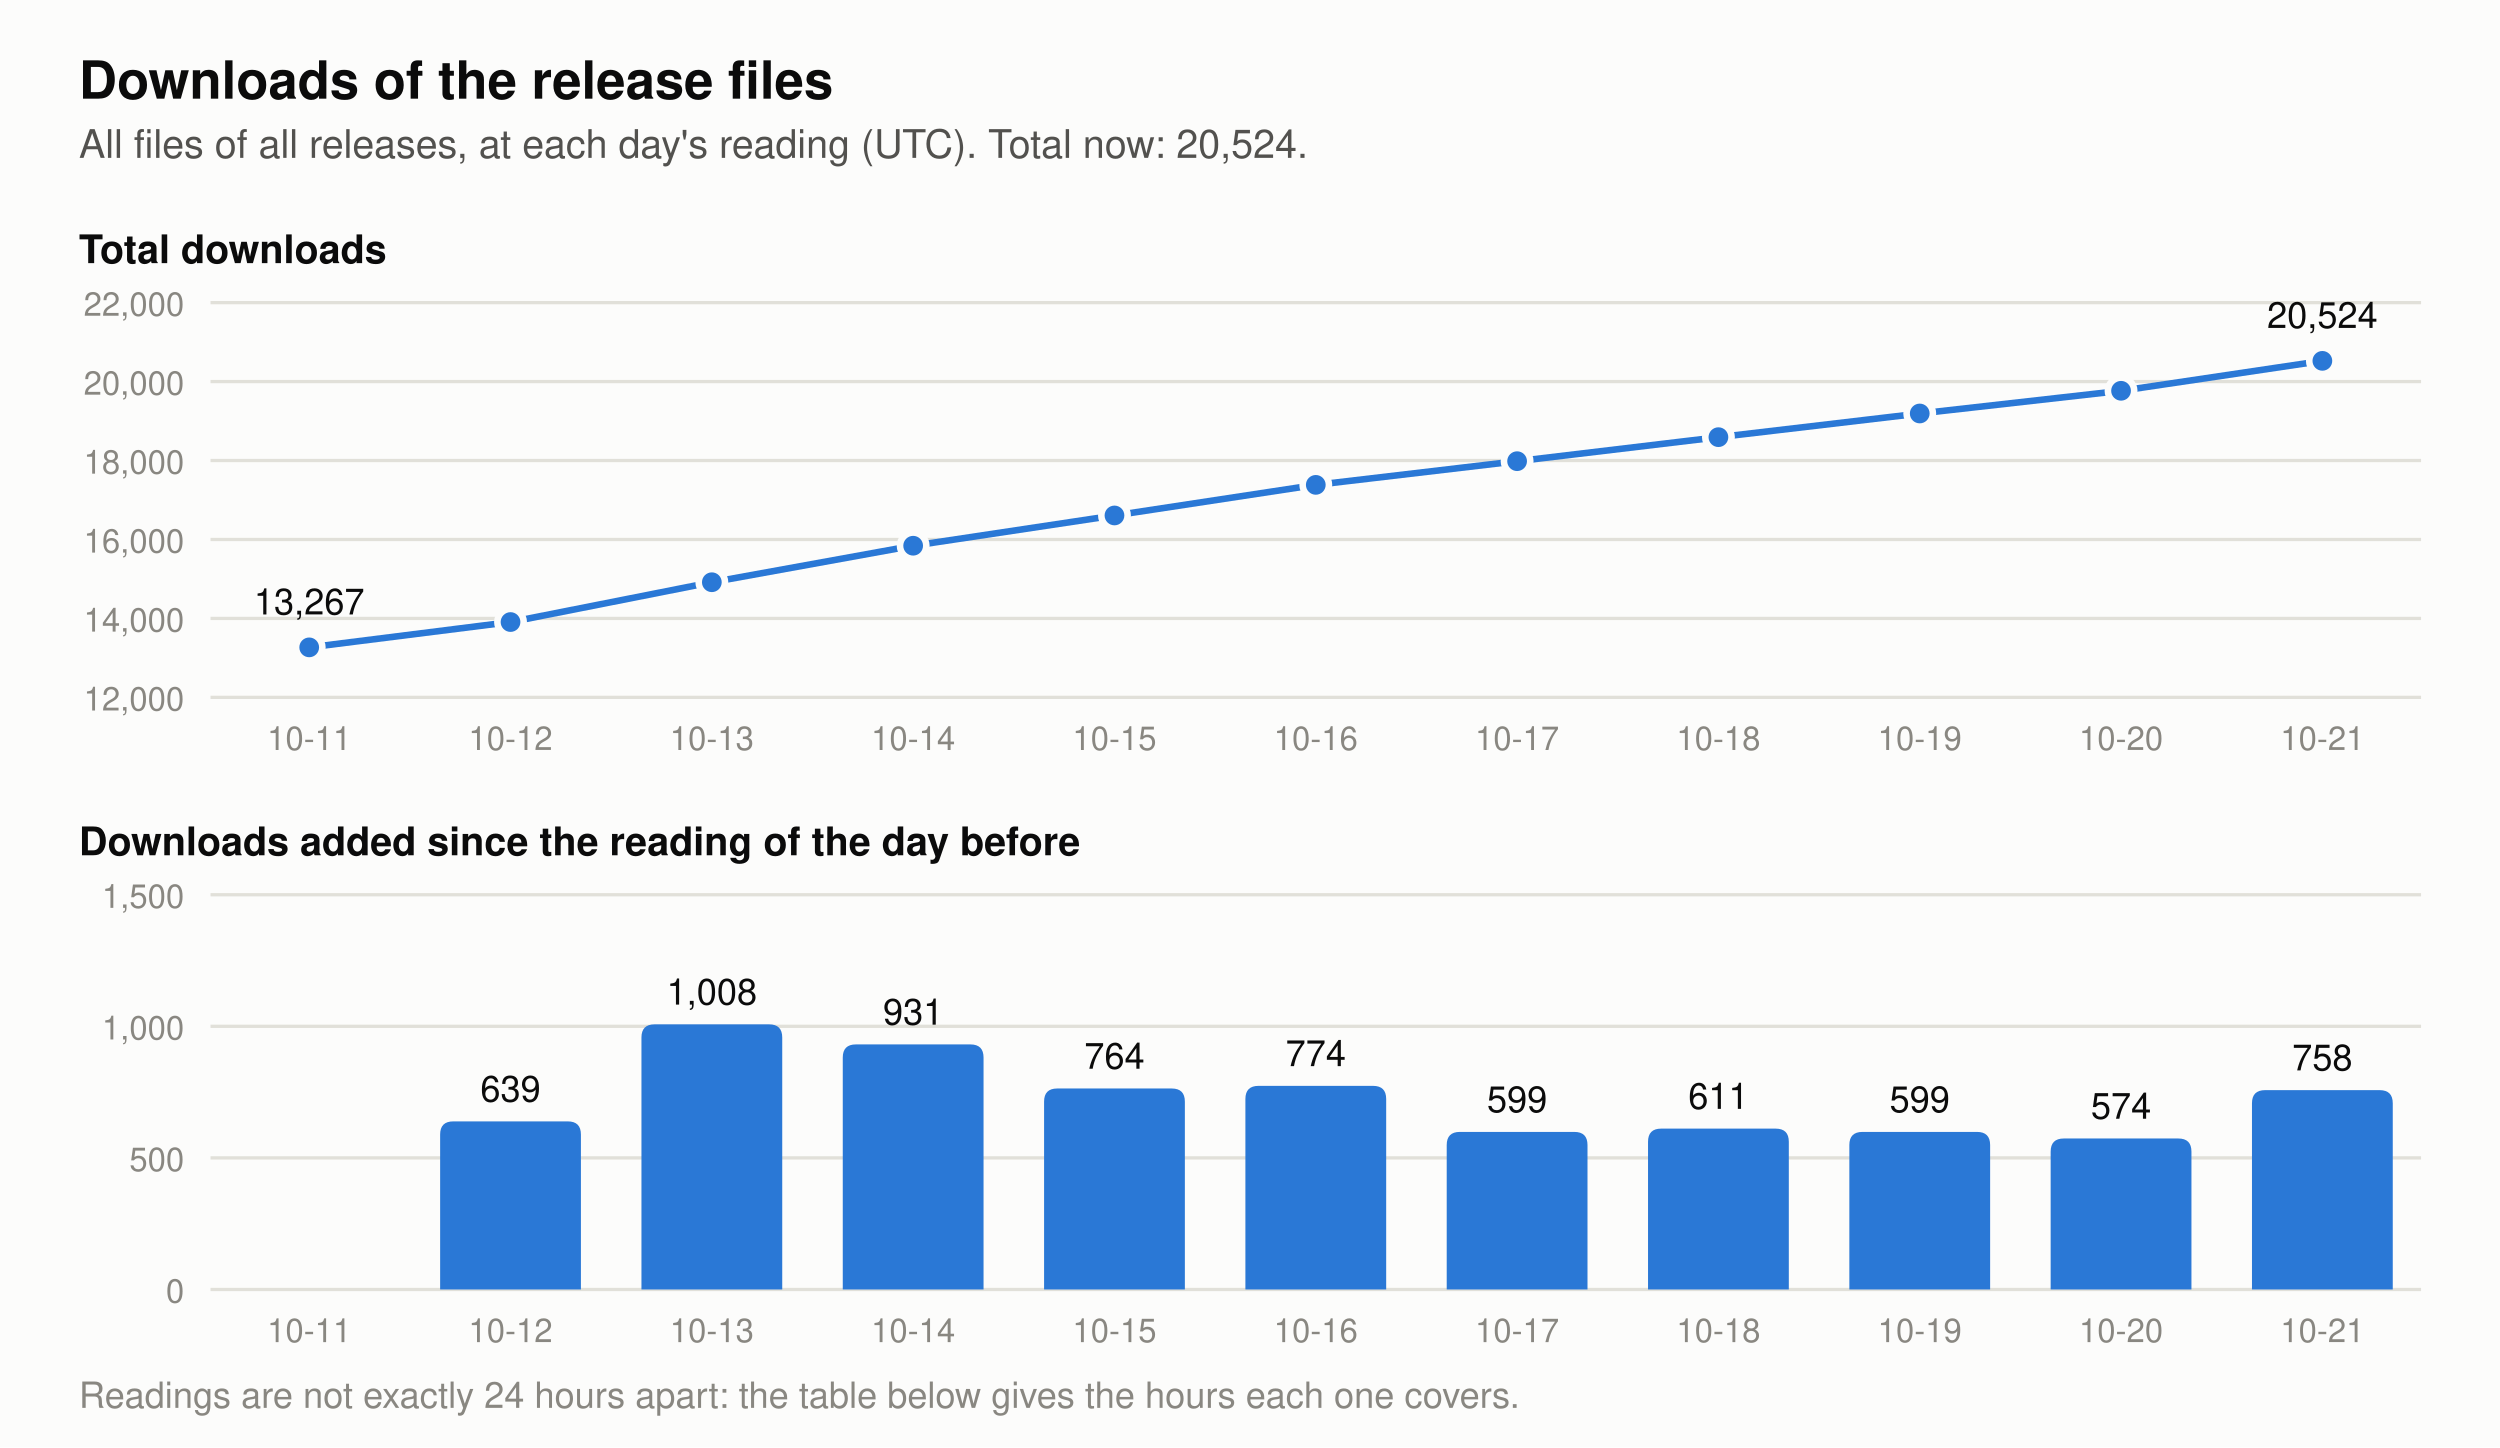
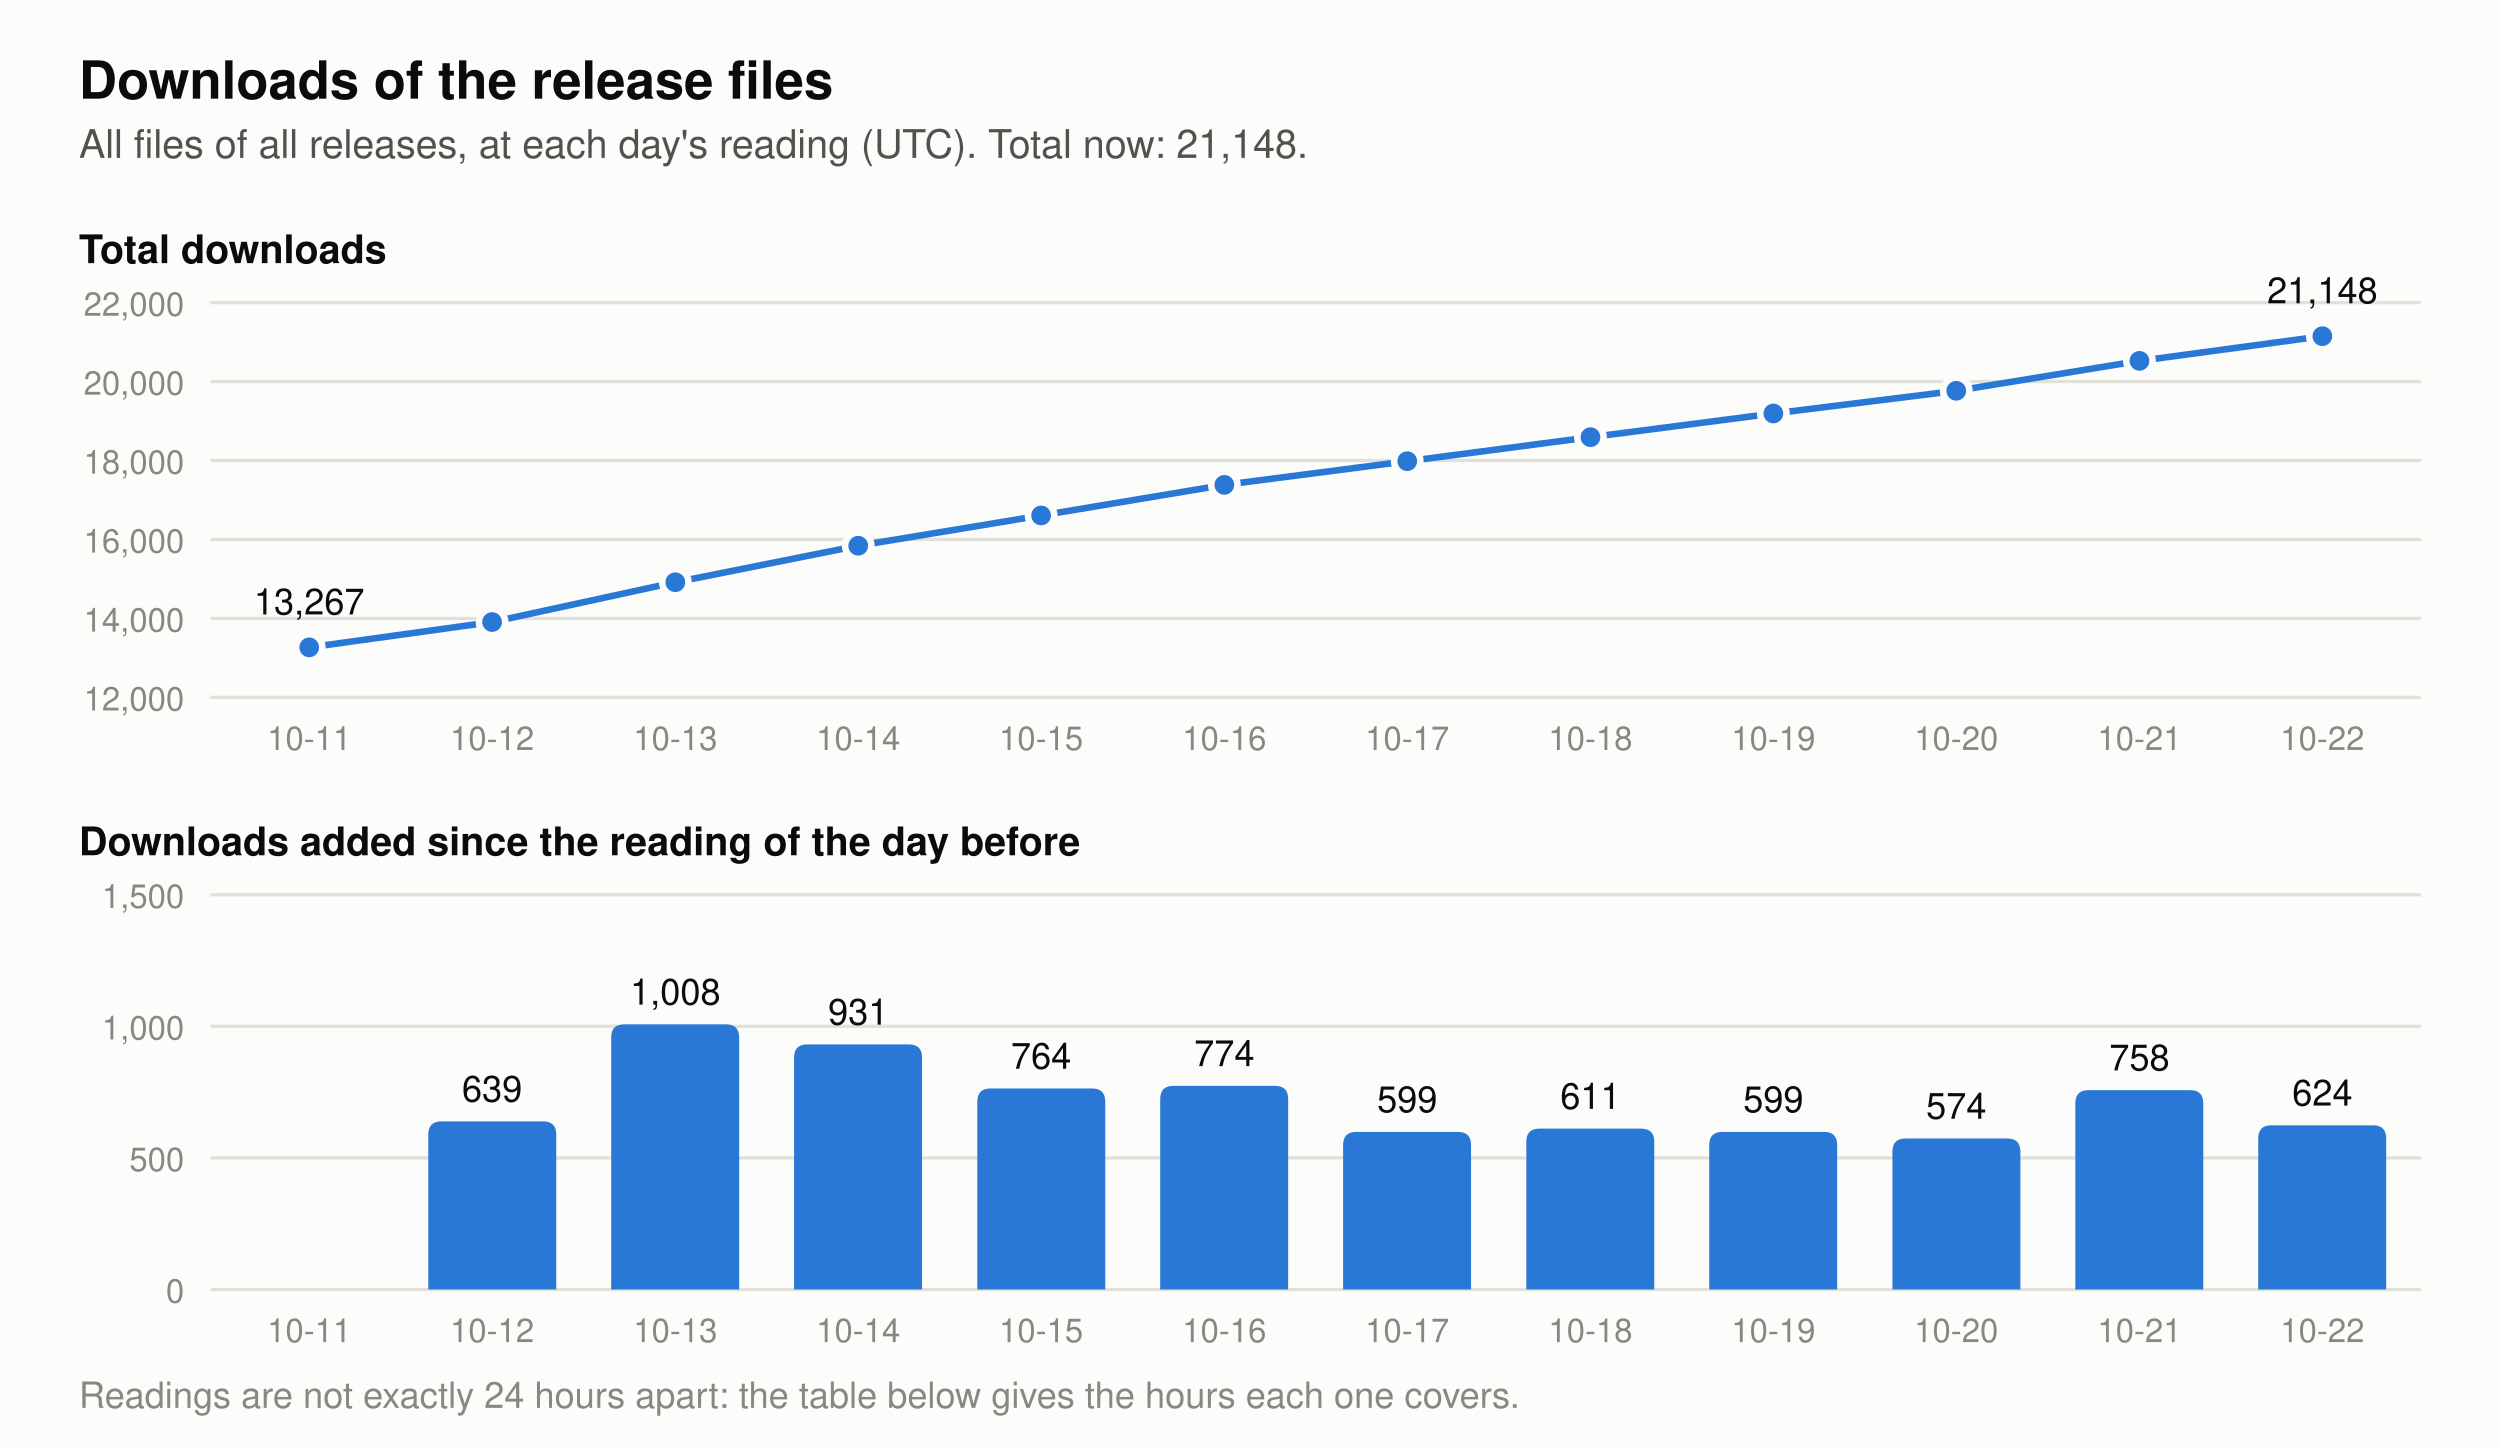
- <svg xmlns="http://www.w3.org/2000/svg" viewBox="0 0 760 440" width="760" height="440" role="img" aria-label="Two charts of the downloads of the release files. Total at each day's reading: 2026-10-11 13,267, 2026-10-12 13,906, 2026-10-13 14,914, 2026-10-14 15,845, 2026-10-15 16,609, 2026-10-16 17,383, 2026-10-17 17,982, 2026-10-18 18,593, 2026-10-19 19,192, 2026-10-20 19,766, 2026-10-21 20,524. Downloads added per day: 2026-10-12 639, 2026-10-13 1,008, 2026-10-14 931, 2026-10-15 764, 2026-10-16 774, 2026-10-17 599, 2026-10-18 611, 2026-10-19 599, 2026-10-20 574, 2026-10-21 758.">
+ <svg xmlns="http://www.w3.org/2000/svg" viewBox="0 0 760 440" width="760" height="440" role="img" aria-label="Two charts of the downloads of the release files. Total at each day's reading: 2026-10-11 13,267, 2026-10-12 13,906, 2026-10-13 14,914, 2026-10-14 15,845, 2026-10-15 16,609, 2026-10-16 17,383, 2026-10-17 17,982, 2026-10-18 18,593, 2026-10-19 19,192, 2026-10-20 19,766, 2026-10-21 20,524, 2026-10-22 21,148. Downloads added per day: 2026-10-12 639, 2026-10-13 1,008, 2026-10-14 931, 2026-10-15 764, 2026-10-16 774, 2026-10-17 599, 2026-10-18 611, 2026-10-19 599, 2026-10-20 574, 2026-10-21 758, 2026-10-22 624.">
  <rect width="760" height="440" fill="#fcfcfb" />
  <text x="24.0" y="30.0" font-family="-apple-system, 'Segoe UI', Helvetica, Arial, sans-serif" font-size="16" font-weight="600" text-anchor="start" fill="#0b0b0b">Downloads of the release files</text>
-   <text x="24.0" y="48.0" font-family="-apple-system, 'Segoe UI', Helvetica, Arial, sans-serif" font-size="12" text-anchor="start" fill="#52514e">All files of all releases, at each day's reading (UTC). Total now: 20,524.</text>
+   <text x="24.0" y="48.0" font-family="-apple-system, 'Segoe UI', Helvetica, Arial, sans-serif" font-size="12" text-anchor="start" fill="#52514e">All files of all releases, at each day's reading (UTC). Total now: 21,148.</text>
  <text x="24.0" y="80.0" font-family="-apple-system, 'Segoe UI', Helvetica, Arial, sans-serif" font-size="12" font-weight="600" text-anchor="start" fill="#0b0b0b">Total downloads</text>
  <line x1="64" y1="212.0" x2="736" y2="212.0" stroke="#e1e0d9" stroke-width="1" />
  <text x="56.0" y="216.0" font-family="-apple-system, 'Segoe UI', Helvetica, Arial, sans-serif" font-size="10" text-anchor="end" fill="#898781">12,000</text>
  <line x1="64" y1="188.0" x2="736" y2="188.0" stroke="#e1e0d9" stroke-width="1" />
  <text x="56.0" y="192.0" font-family="-apple-system, 'Segoe UI', Helvetica, Arial, sans-serif" font-size="10" text-anchor="end" fill="#898781">14,000</text>
  <line x1="64" y1="164.0" x2="736" y2="164.0" stroke="#e1e0d9" stroke-width="1" />
  <text x="56.0" y="168.0" font-family="-apple-system, 'Segoe UI', Helvetica, Arial, sans-serif" font-size="10" text-anchor="end" fill="#898781">16,000</text>
  <line x1="64" y1="140.0" x2="736" y2="140.0" stroke="#e1e0d9" stroke-width="1" />
  <text x="56.0" y="144.0" font-family="-apple-system, 'Segoe UI', Helvetica, Arial, sans-serif" font-size="10" text-anchor="end" fill="#898781">18,000</text>
  <line x1="64" y1="116.0" x2="736" y2="116.0" stroke="#e1e0d9" stroke-width="1" />
  <text x="56.0" y="120.0" font-family="-apple-system, 'Segoe UI', Helvetica, Arial, sans-serif" font-size="10" text-anchor="end" fill="#898781">20,000</text>
  <line x1="64" y1="92.0" x2="736" y2="92.0" stroke="#e1e0d9" stroke-width="1" />
  <text x="56.0" y="96.0" font-family="-apple-system, 'Segoe UI', Helvetica, Arial, sans-serif" font-size="10" text-anchor="end" fill="#898781">22,000</text>
-   <polyline points="94.0,196.8 155.2,189.1 216.4,177.0 277.6,165.9 338.8,156.7 400.0,147.4 461.2,140.2 522.4,132.9 583.6,125.7 644.8,118.8 706.0,109.7" fill="none" stroke="#2a78d6" stroke-width="2" stroke-linejoin="round" />
+   <polyline points="94.0,196.8 149.6,189.1 205.3,177.0 260.9,165.9 316.5,156.7 372.2,147.4 427.8,140.2 483.5,132.9 539.1,125.7 594.7,118.8 650.4,109.7 706.0,102.2" fill="none" stroke="#2a78d6" stroke-width="2" stroke-linejoin="round" />
  <circle cx="94.0" cy="196.8" r="4" fill="#2a78d6" stroke="#fcfcfb" stroke-width="2" />
  <text x="94.0" y="186.8" font-family="-apple-system, 'Segoe UI', Helvetica, Arial, sans-serif" font-size="11" text-anchor="middle" fill="#0b0b0b">13,267</text>
-   <circle cx="155.2" cy="189.1" r="4" fill="#2a78d6" stroke="#fcfcfb" stroke-width="2" />
-   <circle cx="216.4" cy="177.0" r="4" fill="#2a78d6" stroke="#fcfcfb" stroke-width="2" />
-   <circle cx="277.6" cy="165.9" r="4" fill="#2a78d6" stroke="#fcfcfb" stroke-width="2" />
-   <circle cx="338.8" cy="156.7" r="4" fill="#2a78d6" stroke="#fcfcfb" stroke-width="2" />
-   <circle cx="400.0" cy="147.4" r="4" fill="#2a78d6" stroke="#fcfcfb" stroke-width="2" />
-   <circle cx="461.2" cy="140.2" r="4" fill="#2a78d6" stroke="#fcfcfb" stroke-width="2" />
-   <circle cx="522.4" cy="132.9" r="4" fill="#2a78d6" stroke="#fcfcfb" stroke-width="2" />
-   <circle cx="583.6" cy="125.7" r="4" fill="#2a78d6" stroke="#fcfcfb" stroke-width="2" />
-   <circle cx="644.8" cy="118.8" r="4" fill="#2a78d6" stroke="#fcfcfb" stroke-width="2" />
-   <circle cx="706.0" cy="109.7" r="4" fill="#2a78d6" stroke="#fcfcfb" stroke-width="2" />
-   <text x="706.0" y="99.7" font-family="-apple-system, 'Segoe UI', Helvetica, Arial, sans-serif" font-size="11" text-anchor="middle" fill="#0b0b0b">20,524</text>
+   <circle cx="149.6" cy="189.1" r="4" fill="#2a78d6" stroke="#fcfcfb" stroke-width="2" />
+   <circle cx="205.3" cy="177.0" r="4" fill="#2a78d6" stroke="#fcfcfb" stroke-width="2" />
+   <circle cx="260.9" cy="165.9" r="4" fill="#2a78d6" stroke="#fcfcfb" stroke-width="2" />
+   <circle cx="316.5" cy="156.7" r="4" fill="#2a78d6" stroke="#fcfcfb" stroke-width="2" />
+   <circle cx="372.2" cy="147.4" r="4" fill="#2a78d6" stroke="#fcfcfb" stroke-width="2" />
+   <circle cx="427.8" cy="140.2" r="4" fill="#2a78d6" stroke="#fcfcfb" stroke-width="2" />
+   <circle cx="483.5" cy="132.9" r="4" fill="#2a78d6" stroke="#fcfcfb" stroke-width="2" />
+   <circle cx="539.1" cy="125.7" r="4" fill="#2a78d6" stroke="#fcfcfb" stroke-width="2" />
+   <circle cx="594.7" cy="118.8" r="4" fill="#2a78d6" stroke="#fcfcfb" stroke-width="2" />
+   <circle cx="650.4" cy="109.7" r="4" fill="#2a78d6" stroke="#fcfcfb" stroke-width="2" />
+   <circle cx="706.0" cy="102.2" r="4" fill="#2a78d6" stroke="#fcfcfb" stroke-width="2" />
+   <text x="706.0" y="92.2" font-family="-apple-system, 'Segoe UI', Helvetica, Arial, sans-serif" font-size="11" text-anchor="middle" fill="#0b0b0b">21,148</text>
  <text x="24.0" y="260.0" font-family="-apple-system, 'Segoe UI', Helvetica, Arial, sans-serif" font-size="12" font-weight="600" text-anchor="start" fill="#0b0b0b">Downloads added since the reading of the day before</text>
  <line x1="64" y1="392.0" x2="736" y2="392.0" stroke="#e1e0d9" stroke-width="1" />
  <text x="56.0" y="396.0" font-family="-apple-system, 'Segoe UI', Helvetica, Arial, sans-serif" font-size="10" text-anchor="end" fill="#898781">0</text>
  <line x1="64" y1="352.0" x2="736" y2="352.0" stroke="#e1e0d9" stroke-width="1" />
  <text x="56.0" y="356.0" font-family="-apple-system, 'Segoe UI', Helvetica, Arial, sans-serif" font-size="10" text-anchor="end" fill="#898781">500</text>
  <line x1="64" y1="312.0" x2="736" y2="312.0" stroke="#e1e0d9" stroke-width="1" />
  <text x="56.0" y="316.0" font-family="-apple-system, 'Segoe UI', Helvetica, Arial, sans-serif" font-size="10" text-anchor="end" fill="#898781">1,000</text>
  <line x1="64" y1="272.0" x2="736" y2="272.0" stroke="#e1e0d9" stroke-width="1" />
  <text x="56.0" y="276.0" font-family="-apple-system, 'Segoe UI', Helvetica, Arial, sans-serif" font-size="10" text-anchor="end" fill="#898781">1,500</text>
-   <path d="M133.8,392 v-47.1 q0,-4 4,-4 h34.8 q4,0 4,4 v47.1 z" fill="#2a78d6" />
-   <text x="155.2" y="334.9" font-family="-apple-system, 'Segoe UI', Helvetica, Arial, sans-serif" font-size="11" text-anchor="middle" fill="#0b0b0b">639</text>
-   <path d="M195.0,392 v-76.6 q0,-4 4,-4 h34.8 q4,0 4,4 v76.6 z" fill="#2a78d6" />
-   <text x="216.4" y="305.4" font-family="-apple-system, 'Segoe UI', Helvetica, Arial, sans-serif" font-size="11" text-anchor="middle" fill="#0b0b0b">1,008</text>
-   <path d="M256.2,392 v-70.5 q0,-4 4,-4 h34.8 q4,0 4,4 v70.5 z" fill="#2a78d6" />
-   <text x="277.6" y="311.5" font-family="-apple-system, 'Segoe UI', Helvetica, Arial, sans-serif" font-size="11" text-anchor="middle" fill="#0b0b0b">931</text>
-   <path d="M317.4,392 v-57.1 q0,-4 4,-4 h34.8 q4,0 4,4 v57.1 z" fill="#2a78d6" />
-   <text x="338.8" y="324.9" font-family="-apple-system, 'Segoe UI', Helvetica, Arial, sans-serif" font-size="11" text-anchor="middle" fill="#0b0b0b">764</text>
-   <path d="M378.6,392 v-57.9 q0,-4 4,-4 h34.8 q4,0 4,4 v57.9 z" fill="#2a78d6" />
-   <text x="400.0" y="324.1" font-family="-apple-system, 'Segoe UI', Helvetica, Arial, sans-serif" font-size="11" text-anchor="middle" fill="#0b0b0b">774</text>
-   <path d="M439.8,392 v-43.9 q0,-4 4,-4 h34.8 q4,0 4,4 v43.9 z" fill="#2a78d6" />
-   <text x="461.2" y="338.1" font-family="-apple-system, 'Segoe UI', Helvetica, Arial, sans-serif" font-size="11" text-anchor="middle" fill="#0b0b0b">599</text>
-   <path d="M501.0,392 v-44.9 q0,-4 4,-4 h34.8 q4,0 4,4 v44.9 z" fill="#2a78d6" />
-   <text x="522.4" y="337.1" font-family="-apple-system, 'Segoe UI', Helvetica, Arial, sans-serif" font-size="11" text-anchor="middle" fill="#0b0b0b">611</text>
-   <path d="M562.2,392 v-43.9 q0,-4 4,-4 h34.8 q4,0 4,4 v43.9 z" fill="#2a78d6" />
-   <text x="583.6" y="338.1" font-family="-apple-system, 'Segoe UI', Helvetica, Arial, sans-serif" font-size="11" text-anchor="middle" fill="#0b0b0b">599</text>
-   <path d="M623.4,392 v-41.9 q0,-4 4,-4 h34.8 q4,0 4,4 v41.9 z" fill="#2a78d6" />
-   <text x="644.8" y="340.1" font-family="-apple-system, 'Segoe UI', Helvetica, Arial, sans-serif" font-size="11" text-anchor="middle" fill="#0b0b0b">574</text>
-   <path d="M684.6,392 v-56.6 q0,-4 4,-4 h34.8 q4,0 4,4 v56.6 z" fill="#2a78d6" />
-   <text x="706.0" y="325.4" font-family="-apple-system, 'Segoe UI', Helvetica, Arial, sans-serif" font-size="11" text-anchor="middle" fill="#0b0b0b">758</text>
+   <path d="M130.2,392 v-47.1 q0,-4 4,-4 h30.9 q4,0 4,4 v47.1 z" fill="#2a78d6" />
+   <text x="149.6" y="334.9" font-family="-apple-system, 'Segoe UI', Helvetica, Arial, sans-serif" font-size="11" text-anchor="middle" fill="#0b0b0b">639</text>
+   <path d="M185.8,392 v-76.6 q0,-4 4,-4 h30.9 q4,0 4,4 v76.6 z" fill="#2a78d6" />
+   <text x="205.3" y="305.4" font-family="-apple-system, 'Segoe UI', Helvetica, Arial, sans-serif" font-size="11" text-anchor="middle" fill="#0b0b0b">1,008</text>
+   <path d="M241.4,392 v-70.5 q0,-4 4,-4 h30.9 q4,0 4,4 v70.5 z" fill="#2a78d6" />
+   <text x="260.9" y="311.5" font-family="-apple-system, 'Segoe UI', Helvetica, Arial, sans-serif" font-size="11" text-anchor="middle" fill="#0b0b0b">931</text>
+   <path d="M297.1,392 v-57.1 q0,-4 4,-4 h30.9 q4,0 4,4 v57.1 z" fill="#2a78d6" />
+   <text x="316.5" y="324.9" font-family="-apple-system, 'Segoe UI', Helvetica, Arial, sans-serif" font-size="11" text-anchor="middle" fill="#0b0b0b">764</text>
+   <path d="M352.7,392 v-57.9 q0,-4 4,-4 h30.9 q4,0 4,4 v57.9 z" fill="#2a78d6" />
+   <text x="372.2" y="324.1" font-family="-apple-system, 'Segoe UI', Helvetica, Arial, sans-serif" font-size="11" text-anchor="middle" fill="#0b0b0b">774</text>
+   <path d="M408.3,392 v-43.9 q0,-4 4,-4 h30.9 q4,0 4,4 v43.9 z" fill="#2a78d6" />
+   <text x="427.8" y="338.1" font-family="-apple-system, 'Segoe UI', Helvetica, Arial, sans-serif" font-size="11" text-anchor="middle" fill="#0b0b0b">599</text>
+   <path d="M464.0,392 v-44.9 q0,-4 4,-4 h30.9 q4,0 4,4 v44.9 z" fill="#2a78d6" />
+   <text x="483.5" y="337.1" font-family="-apple-system, 'Segoe UI', Helvetica, Arial, sans-serif" font-size="11" text-anchor="middle" fill="#0b0b0b">611</text>
+   <path d="M519.6,392 v-43.9 q0,-4 4,-4 h30.9 q4,0 4,4 v43.9 z" fill="#2a78d6" />
+   <text x="539.1" y="338.1" font-family="-apple-system, 'Segoe UI', Helvetica, Arial, sans-serif" font-size="11" text-anchor="middle" fill="#0b0b0b">599</text>
+   <path d="M575.3,392 v-41.9 q0,-4 4,-4 h30.9 q4,0 4,4 v41.9 z" fill="#2a78d6" />
+   <text x="594.7" y="340.1" font-family="-apple-system, 'Segoe UI', Helvetica, Arial, sans-serif" font-size="11" text-anchor="middle" fill="#0b0b0b">574</text>
+   <path d="M630.9,392 v-56.6 q0,-4 4,-4 h30.9 q4,0 4,4 v56.6 z" fill="#2a78d6" />
+   <text x="650.4" y="325.4" font-family="-apple-system, 'Segoe UI', Helvetica, Arial, sans-serif" font-size="11" text-anchor="middle" fill="#0b0b0b">758</text>
+   <path d="M686.5,392 v-45.9 q0,-4 4,-4 h30.9 q4,0 4,4 v45.9 z" fill="#2a78d6" />
+   <text x="706.0" y="336.1" font-family="-apple-system, 'Segoe UI', Helvetica, Arial, sans-serif" font-size="11" text-anchor="middle" fill="#0b0b0b">624</text>
  <text x="94.0" y="228.0" font-family="-apple-system, 'Segoe UI', Helvetica, Arial, sans-serif" font-size="10" text-anchor="middle" fill="#898781">10-11</text>
  <text x="94.0" y="408.0" font-family="-apple-system, 'Segoe UI', Helvetica, Arial, sans-serif" font-size="10" text-anchor="middle" fill="#898781">10-11</text>
-   <text x="155.2" y="228.0" font-family="-apple-system, 'Segoe UI', Helvetica, Arial, sans-serif" font-size="10" text-anchor="middle" fill="#898781">10-12</text>
-   <text x="155.2" y="408.0" font-family="-apple-system, 'Segoe UI', Helvetica, Arial, sans-serif" font-size="10" text-anchor="middle" fill="#898781">10-12</text>
-   <text x="216.4" y="228.0" font-family="-apple-system, 'Segoe UI', Helvetica, Arial, sans-serif" font-size="10" text-anchor="middle" fill="#898781">10-13</text>
-   <text x="216.4" y="408.0" font-family="-apple-system, 'Segoe UI', Helvetica, Arial, sans-serif" font-size="10" text-anchor="middle" fill="#898781">10-13</text>
-   <text x="277.6" y="228.0" font-family="-apple-system, 'Segoe UI', Helvetica, Arial, sans-serif" font-size="10" text-anchor="middle" fill="#898781">10-14</text>
-   <text x="277.6" y="408.0" font-family="-apple-system, 'Segoe UI', Helvetica, Arial, sans-serif" font-size="10" text-anchor="middle" fill="#898781">10-14</text>
-   <text x="338.8" y="228.0" font-family="-apple-system, 'Segoe UI', Helvetica, Arial, sans-serif" font-size="10" text-anchor="middle" fill="#898781">10-15</text>
-   <text x="338.8" y="408.0" font-family="-apple-system, 'Segoe UI', Helvetica, Arial, sans-serif" font-size="10" text-anchor="middle" fill="#898781">10-15</text>
-   <text x="400.0" y="228.0" font-family="-apple-system, 'Segoe UI', Helvetica, Arial, sans-serif" font-size="10" text-anchor="middle" fill="#898781">10-16</text>
-   <text x="400.0" y="408.0" font-family="-apple-system, 'Segoe UI', Helvetica, Arial, sans-serif" font-size="10" text-anchor="middle" fill="#898781">10-16</text>
-   <text x="461.2" y="228.0" font-family="-apple-system, 'Segoe UI', Helvetica, Arial, sans-serif" font-size="10" text-anchor="middle" fill="#898781">10-17</text>
-   <text x="461.2" y="408.0" font-family="-apple-system, 'Segoe UI', Helvetica, Arial, sans-serif" font-size="10" text-anchor="middle" fill="#898781">10-17</text>
-   <text x="522.4" y="228.0" font-family="-apple-system, 'Segoe UI', Helvetica, Arial, sans-serif" font-size="10" text-anchor="middle" fill="#898781">10-18</text>
-   <text x="522.4" y="408.0" font-family="-apple-system, 'Segoe UI', Helvetica, Arial, sans-serif" font-size="10" text-anchor="middle" fill="#898781">10-18</text>
-   <text x="583.6" y="228.0" font-family="-apple-system, 'Segoe UI', Helvetica, Arial, sans-serif" font-size="10" text-anchor="middle" fill="#898781">10-19</text>
-   <text x="583.6" y="408.0" font-family="-apple-system, 'Segoe UI', Helvetica, Arial, sans-serif" font-size="10" text-anchor="middle" fill="#898781">10-19</text>
-   <text x="644.8" y="228.0" font-family="-apple-system, 'Segoe UI', Helvetica, Arial, sans-serif" font-size="10" text-anchor="middle" fill="#898781">10-20</text>
-   <text x="644.8" y="408.0" font-family="-apple-system, 'Segoe UI', Helvetica, Arial, sans-serif" font-size="10" text-anchor="middle" fill="#898781">10-20</text>
-   <text x="706.0" y="228.0" font-family="-apple-system, 'Segoe UI', Helvetica, Arial, sans-serif" font-size="10" text-anchor="middle" fill="#898781">10-21</text>
-   <text x="706.0" y="408.0" font-family="-apple-system, 'Segoe UI', Helvetica, Arial, sans-serif" font-size="10" text-anchor="middle" fill="#898781">10-21</text>
+   <text x="149.6" y="228.0" font-family="-apple-system, 'Segoe UI', Helvetica, Arial, sans-serif" font-size="10" text-anchor="middle" fill="#898781">10-12</text>
+   <text x="149.6" y="408.0" font-family="-apple-system, 'Segoe UI', Helvetica, Arial, sans-serif" font-size="10" text-anchor="middle" fill="#898781">10-12</text>
+   <text x="205.3" y="228.0" font-family="-apple-system, 'Segoe UI', Helvetica, Arial, sans-serif" font-size="10" text-anchor="middle" fill="#898781">10-13</text>
+   <text x="205.3" y="408.0" font-family="-apple-system, 'Segoe UI', Helvetica, Arial, sans-serif" font-size="10" text-anchor="middle" fill="#898781">10-13</text>
+   <text x="260.9" y="228.0" font-family="-apple-system, 'Segoe UI', Helvetica, Arial, sans-serif" font-size="10" text-anchor="middle" fill="#898781">10-14</text>
+   <text x="260.9" y="408.0" font-family="-apple-system, 'Segoe UI', Helvetica, Arial, sans-serif" font-size="10" text-anchor="middle" fill="#898781">10-14</text>
+   <text x="316.5" y="228.0" font-family="-apple-system, 'Segoe UI', Helvetica, Arial, sans-serif" font-size="10" text-anchor="middle" fill="#898781">10-15</text>
+   <text x="316.5" y="408.0" font-family="-apple-system, 'Segoe UI', Helvetica, Arial, sans-serif" font-size="10" text-anchor="middle" fill="#898781">10-15</text>
+   <text x="372.2" y="228.0" font-family="-apple-system, 'Segoe UI', Helvetica, Arial, sans-serif" font-size="10" text-anchor="middle" fill="#898781">10-16</text>
+   <text x="372.2" y="408.0" font-family="-apple-system, 'Segoe UI', Helvetica, Arial, sans-serif" font-size="10" text-anchor="middle" fill="#898781">10-16</text>
+   <text x="427.8" y="228.0" font-family="-apple-system, 'Segoe UI', Helvetica, Arial, sans-serif" font-size="10" text-anchor="middle" fill="#898781">10-17</text>
+   <text x="427.8" y="408.0" font-family="-apple-system, 'Segoe UI', Helvetica, Arial, sans-serif" font-size="10" text-anchor="middle" fill="#898781">10-17</text>
+   <text x="483.5" y="228.0" font-family="-apple-system, 'Segoe UI', Helvetica, Arial, sans-serif" font-size="10" text-anchor="middle" fill="#898781">10-18</text>
+   <text x="483.5" y="408.0" font-family="-apple-system, 'Segoe UI', Helvetica, Arial, sans-serif" font-size="10" text-anchor="middle" fill="#898781">10-18</text>
+   <text x="539.1" y="228.0" font-family="-apple-system, 'Segoe UI', Helvetica, Arial, sans-serif" font-size="10" text-anchor="middle" fill="#898781">10-19</text>
+   <text x="539.1" y="408.0" font-family="-apple-system, 'Segoe UI', Helvetica, Arial, sans-serif" font-size="10" text-anchor="middle" fill="#898781">10-19</text>
+   <text x="594.7" y="228.0" font-family="-apple-system, 'Segoe UI', Helvetica, Arial, sans-serif" font-size="10" text-anchor="middle" fill="#898781">10-20</text>
+   <text x="594.7" y="408.0" font-family="-apple-system, 'Segoe UI', Helvetica, Arial, sans-serif" font-size="10" text-anchor="middle" fill="#898781">10-20</text>
+   <text x="650.4" y="228.0" font-family="-apple-system, 'Segoe UI', Helvetica, Arial, sans-serif" font-size="10" text-anchor="middle" fill="#898781">10-21</text>
+   <text x="650.4" y="408.0" font-family="-apple-system, 'Segoe UI', Helvetica, Arial, sans-serif" font-size="10" text-anchor="middle" fill="#898781">10-21</text>
+   <text x="706.0" y="228.0" font-family="-apple-system, 'Segoe UI', Helvetica, Arial, sans-serif" font-size="10" text-anchor="middle" fill="#898781">10-22</text>
+   <text x="706.0" y="408.0" font-family="-apple-system, 'Segoe UI', Helvetica, Arial, sans-serif" font-size="10" text-anchor="middle" fill="#898781">10-22</text>
  <text x="24.0" y="428.0" font-family="-apple-system, 'Segoe UI', Helvetica, Arial, sans-serif" font-size="11" text-anchor="start" fill="#898781">Readings are not exactly 24 hours apart: the table below gives the hours each one covers.</text>
</svg>
